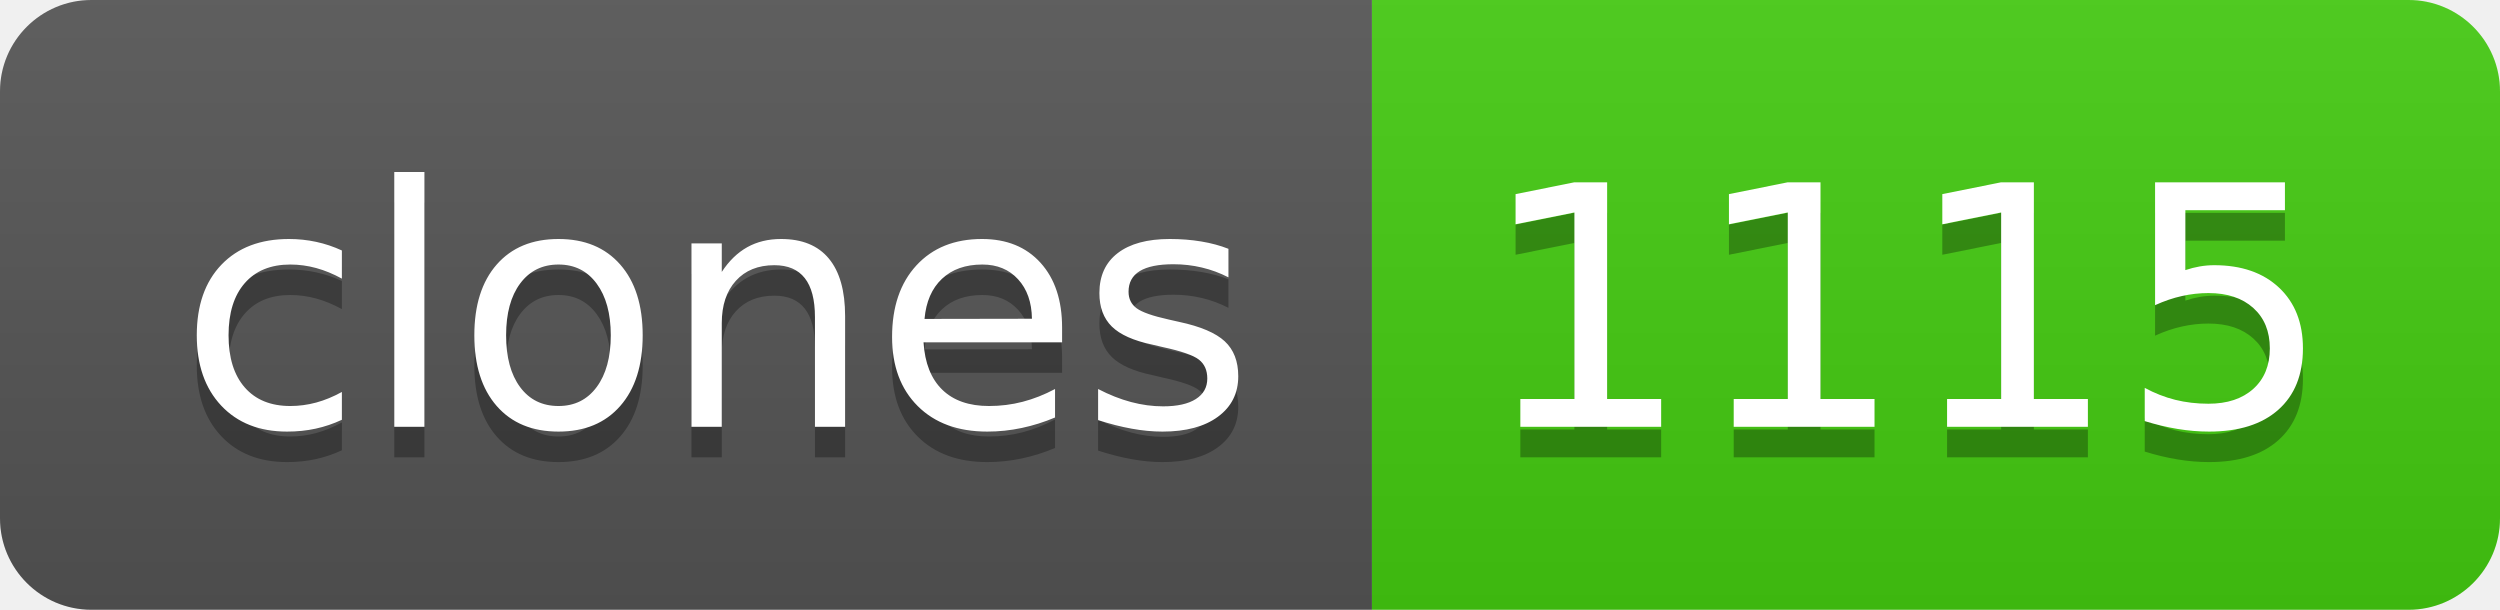
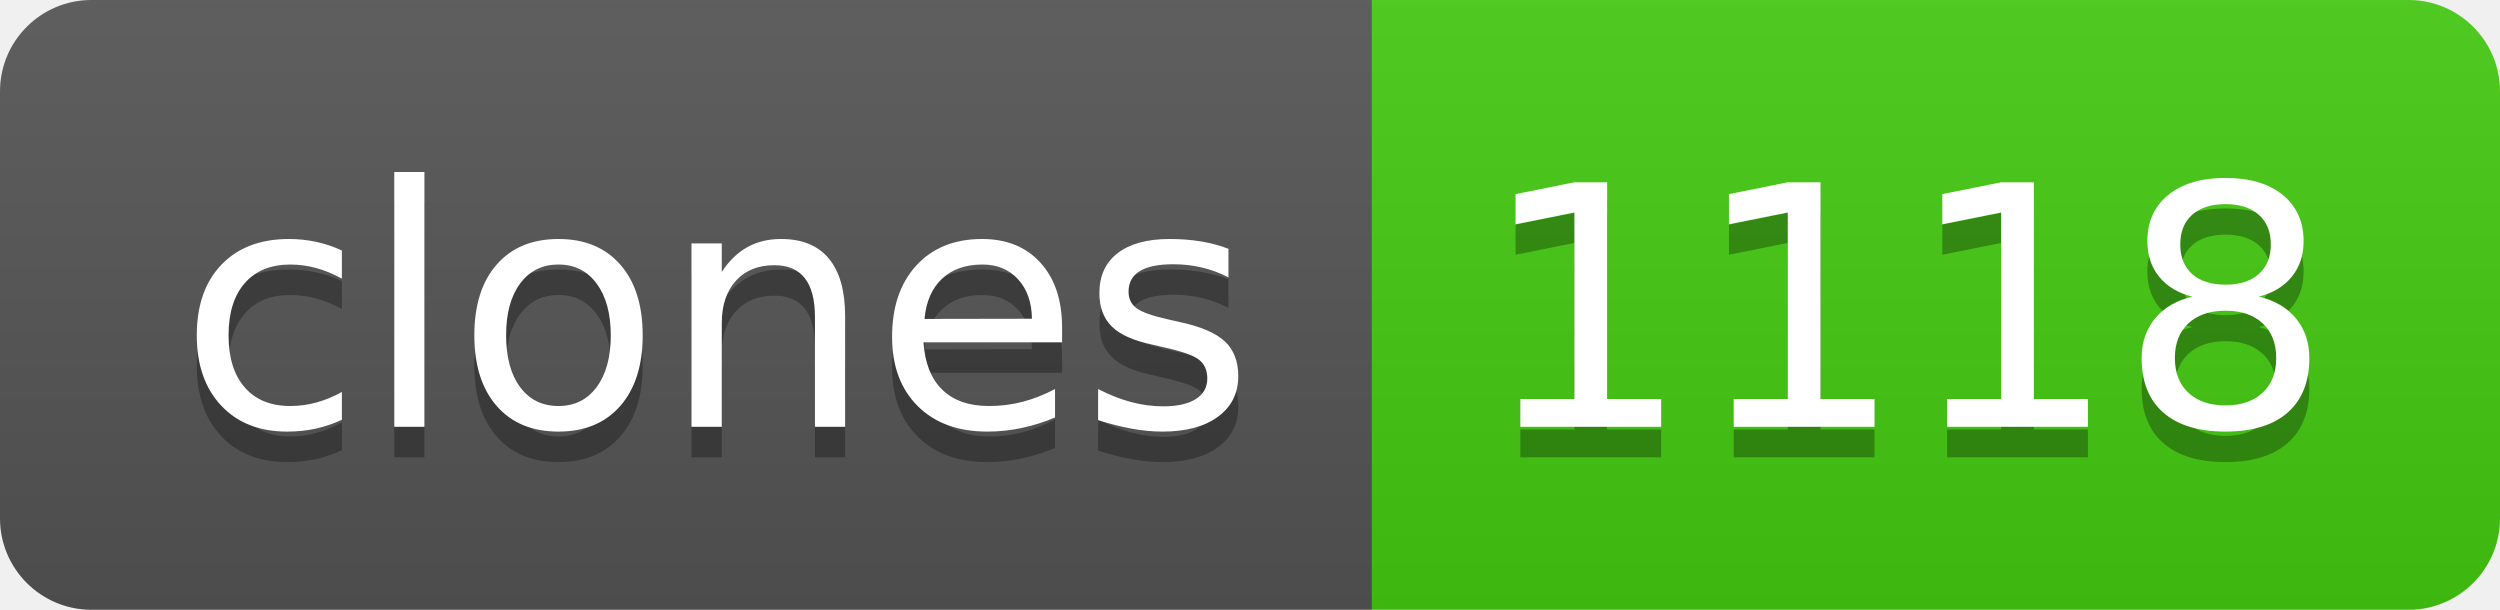
- <svg xmlns="http://www.w3.org/2000/svg" width="82" height="20" role="img" aria-label="clones: 1115">
+ <svg xmlns="http://www.w3.org/2000/svg" width="82" height="20" role="img" aria-label="clones: 1118">
  <linearGradient id="s" x2="0" y2="100%">
    <stop offset="0" stop-color="#bbb" stop-opacity=".1" />
    <stop offset="1" stop-opacity=".1" />
  </linearGradient>
  <clipPath id="r">
    <rect width="82" height="20" rx="3" fill="#fff" />
  </clipPath>
  <g clip-path="url(#r)">
    <rect width="45" height="20" fill="#555" />
    <rect x="45" width="37" height="20" fill="#4c1" />
    <rect width="82" height="20" fill="url(#s)" />
  </g>
  <g fill="#fff" text-anchor="middle" font-family="Verdana,Geneva,DejaVu Sans,sans-serif" text-rendering="geometricPrecision" font-size="110">
    <text aria-hidden="true" x="235" y="150" fill="#010101" fill-opacity=".3" transform="scale(.1)" textLength="350">clones</text>
    <text x="235" y="140" transform="scale(.1)" fill="#fff" textLength="350">clones</text>
-     <text aria-hidden="true" x="625" y="150" fill="#010101" fill-opacity=".3" transform="scale(.1)" textLength="270">1115</text>
-     <text x="625" y="140" transform="scale(.1)" fill="#fff" textLength="270">1115</text>
+     <text aria-hidden="true" x="625" y="150" fill="#010101" fill-opacity=".3" transform="scale(.1)" textLength="270">1118</text>
+     <text x="625" y="140" transform="scale(.1)" fill="#fff" textLength="270">1118</text>
  </g>
</svg>
